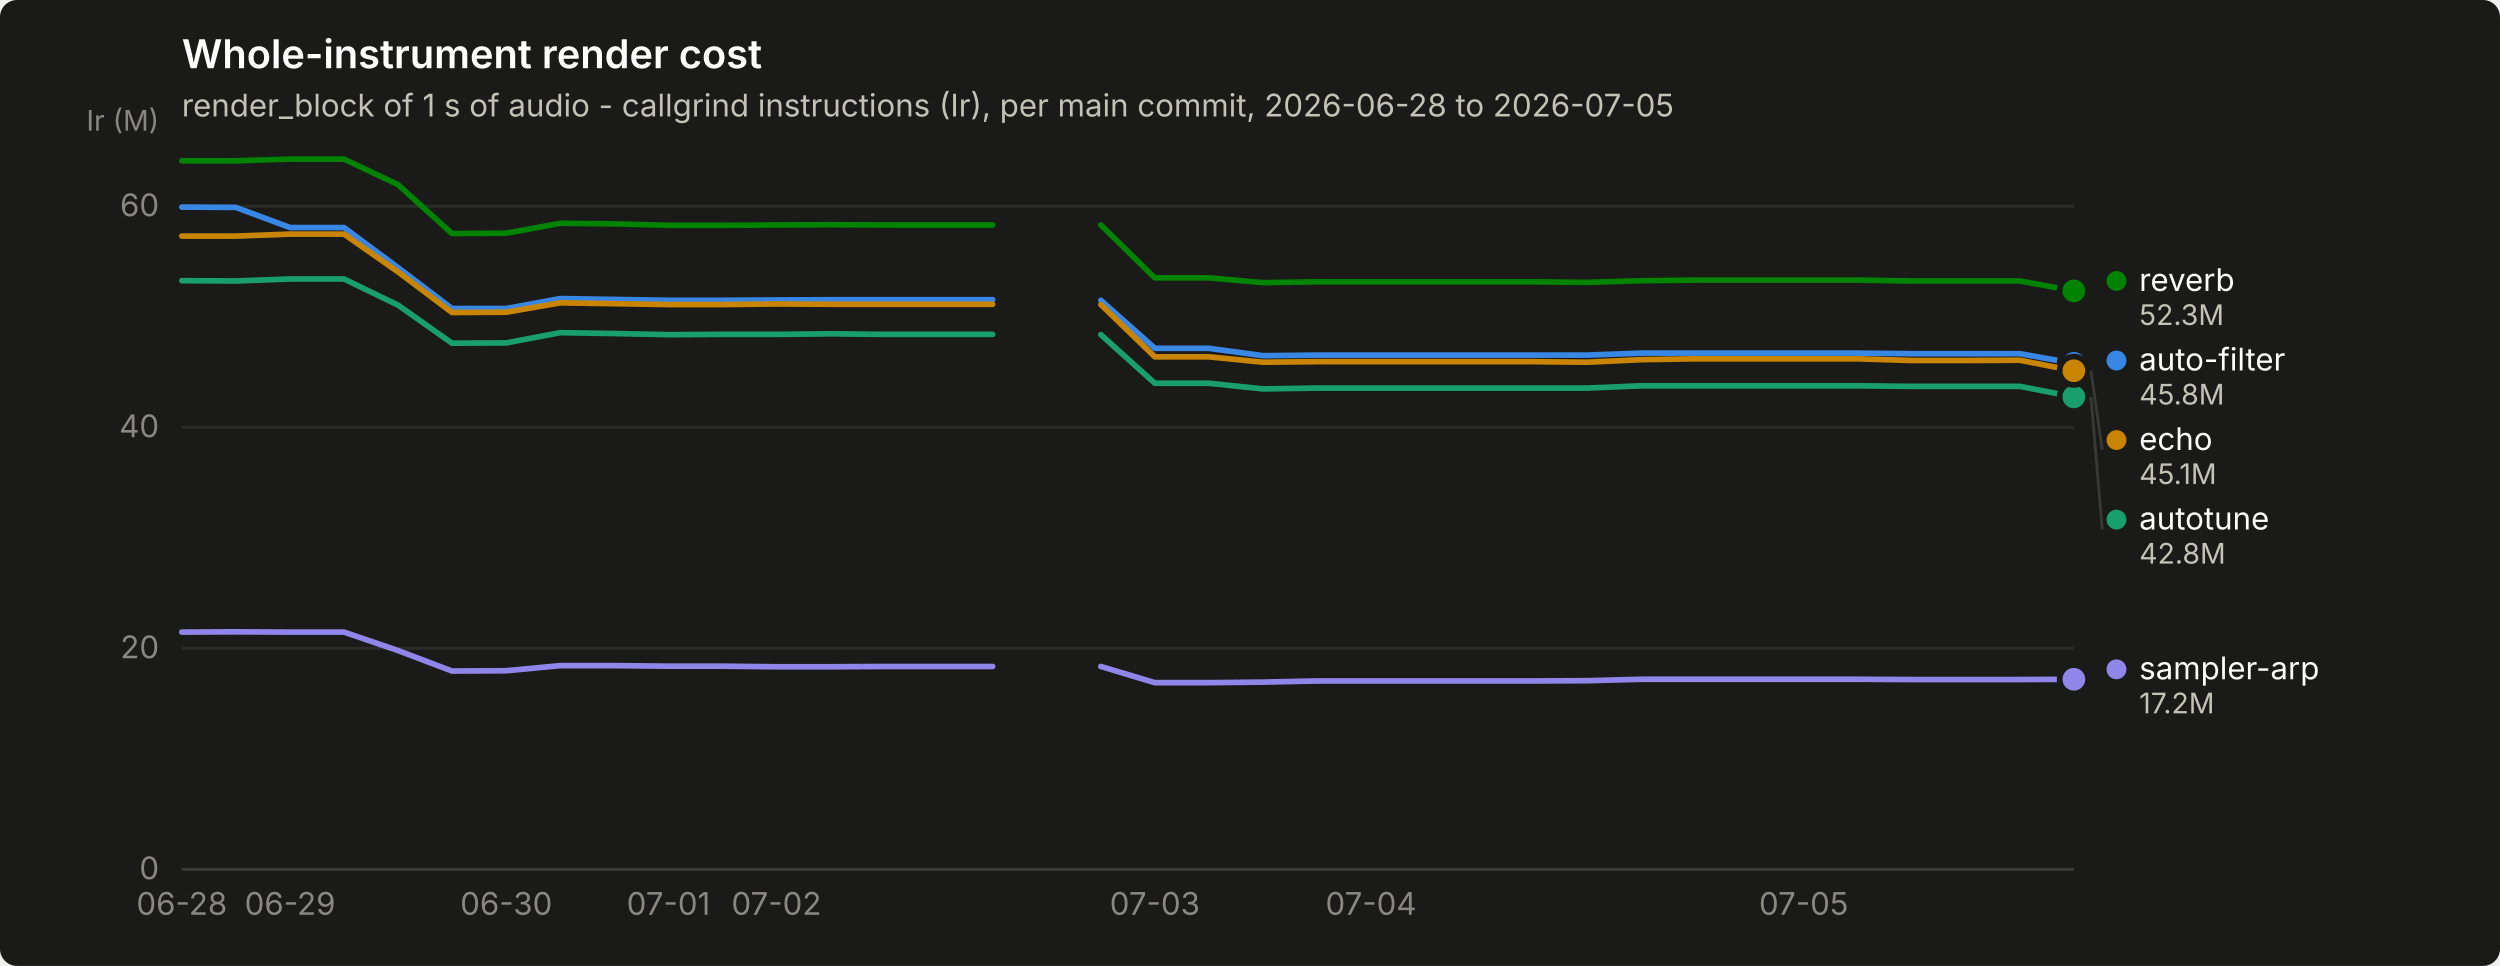
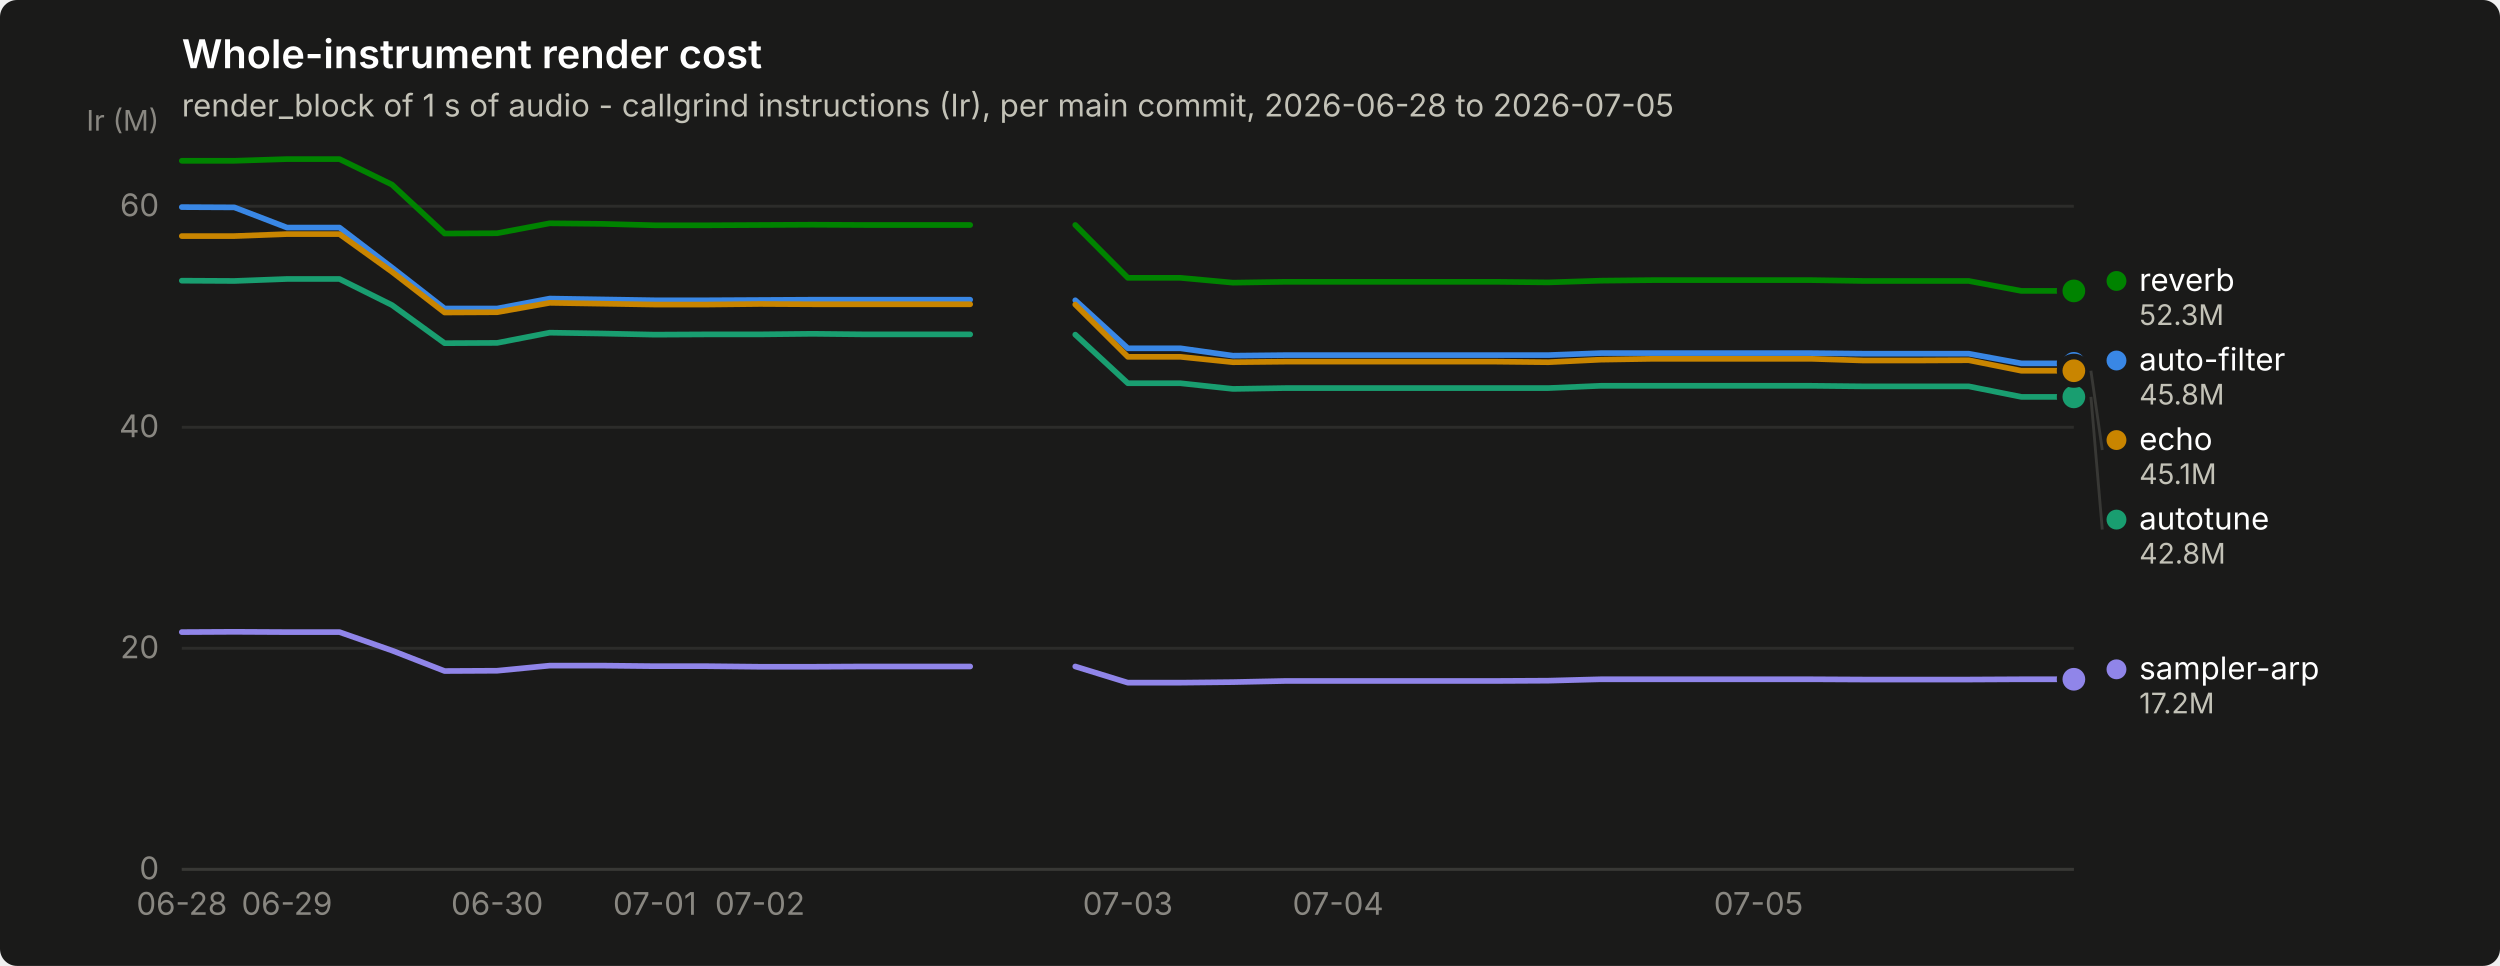
<svg xmlns="http://www.w3.org/2000/svg" width="880" height="340" viewBox="0 0 880 340" role="img" aria-label="Whole-instrument render cost">
  <rect width="880" height="340" rx="6" fill="#1a1a19" />
  <text x="64" y="24" font-family="system-ui, -apple-system, &quot;Segoe UI&quot;, sans-serif" font-size="14" font-weight="600" fill="#ffffff">Whole-instrument render cost</text>
  <text x="64" y="41" font-family="system-ui, -apple-system, &quot;Segoe UI&quot;, sans-serif" font-size="11" fill="#c3c2b7">render_block of 1 s of audio - callgrind instructions (Ir), per main commit, 2026-06-28 to 2026-07-05</text>
  <line x1="64" y1="306.0" x2="730" y2="306.0" stroke="#2c2c2a" stroke-width="1" />
  <text x="56" y="309.5" text-anchor="end" font-family="system-ui, -apple-system, &quot;Segoe UI&quot;, sans-serif" font-size="11" style="font-variant-numeric: tabular-nums" fill="#898781">0</text>
  <line x1="64" y1="228.2" x2="730" y2="228.2" stroke="#2c2c2a" stroke-width="1" />
  <text x="56" y="231.7" text-anchor="end" font-family="system-ui, -apple-system, &quot;Segoe UI&quot;, sans-serif" font-size="11" style="font-variant-numeric: tabular-nums" fill="#898781">20</text>
  <line x1="64" y1="150.4" x2="730" y2="150.4" stroke="#2c2c2a" stroke-width="1" />
  <text x="56" y="153.9" text-anchor="end" font-family="system-ui, -apple-system, &quot;Segoe UI&quot;, sans-serif" font-size="11" style="font-variant-numeric: tabular-nums" fill="#898781">40</text>
  <line x1="64" y1="72.6" x2="730" y2="72.6" stroke="#2c2c2a" stroke-width="1" />
  <text x="56" y="76.1" text-anchor="end" font-family="system-ui, -apple-system, &quot;Segoe UI&quot;, sans-serif" font-size="11" style="font-variant-numeric: tabular-nums" fill="#898781">60</text>
  <text x="56" y="46" text-anchor="end" font-family="system-ui, -apple-system, &quot;Segoe UI&quot;, sans-serif" font-size="10" fill="#898781">Ir (M)</text>
  <line x1="64" y1="306" x2="730" y2="306" stroke="#383835" stroke-width="1" />
  <text x="64.0" y="322" text-anchor="middle" font-family="system-ui, -apple-system, &quot;Segoe UI&quot;, sans-serif" font-size="11" style="font-variant-numeric: tabular-nums" fill="#898781">06-28</text>
-   <text x="102.1" y="322" text-anchor="middle" font-family="system-ui, -apple-system, &quot;Segoe UI&quot;, sans-serif" font-size="11" style="font-variant-numeric: tabular-nums" fill="#898781">06-29</text>
-   <text x="178.2" y="322" text-anchor="middle" font-family="system-ui, -apple-system, &quot;Segoe UI&quot;, sans-serif" font-size="11" style="font-variant-numeric: tabular-nums" fill="#898781">06-30</text>
-   <text x="235.3" y="322" text-anchor="middle" font-family="system-ui, -apple-system, &quot;Segoe UI&quot;, sans-serif" font-size="11" style="font-variant-numeric: tabular-nums" fill="#898781">07-01</text>
-   <text x="273.3" y="322" text-anchor="middle" font-family="system-ui, -apple-system, &quot;Segoe UI&quot;, sans-serif" font-size="11" style="font-variant-numeric: tabular-nums" fill="#898781">07-02</text>
-   <text x="406.5" y="322" text-anchor="middle" font-family="system-ui, -apple-system, &quot;Segoe UI&quot;, sans-serif" font-size="11" style="font-variant-numeric: tabular-nums" fill="#898781">07-03</text>
-   <text x="482.6" y="322" text-anchor="middle" font-family="system-ui, -apple-system, &quot;Segoe UI&quot;, sans-serif" font-size="11" style="font-variant-numeric: tabular-nums" fill="#898781">07-04</text>
-   <text x="634.9" y="322" text-anchor="middle" font-family="system-ui, -apple-system, &quot;Segoe UI&quot;, sans-serif" font-size="11" style="font-variant-numeric: tabular-nums" fill="#898781">07-05</text>
-   <path d="M64.0,72.9 L83.0,73.0 L102.1,80.1 L121.1,80.1 L140.1,94.2 L159.1,108.6 L178.2,108.6 L197.2,105.1 L216.2,105.4 L235.3,105.7 L254.3,105.7 L273.3,105.6 L292.3,105.5 L311.4,105.5 L330.4,105.5 L349.4,105.5" fill="none" stroke="#3987e5" stroke-width="2" stroke-linejoin="round" stroke-linecap="round" />
-   <path d="M387.5,105.7 L406.5,122.6 L425.5,122.6 L444.6,125.2 L463.6,125.0 L482.6,125.0 L501.7,125.0 L520.7,125.0 L539.7,125.0 L558.7,125.0 L577.8,124.3 L596.8,124.3 L615.8,124.3 L634.9,124.3 L653.9,124.3 L672.9,124.5 L691.9,124.5 L711.0,124.5 L730.0,127.9" fill="none" stroke="#3987e5" stroke-width="2" stroke-linejoin="round" stroke-linecap="round" />
+   <text x="101.0" y="322" text-anchor="middle" font-family="system-ui, -apple-system, &quot;Segoe UI&quot;, sans-serif" font-size="11" style="font-variant-numeric: tabular-nums" fill="#898781">06-29</text>
+   <text x="175.0" y="322" text-anchor="middle" font-family="system-ui, -apple-system, &quot;Segoe UI&quot;, sans-serif" font-size="11" style="font-variant-numeric: tabular-nums" fill="#898781">06-30</text>
+   <text x="230.5" y="322" text-anchor="middle" font-family="system-ui, -apple-system, &quot;Segoe UI&quot;, sans-serif" font-size="11" style="font-variant-numeric: tabular-nums" fill="#898781">07-01</text>
+   <text x="267.5" y="322" text-anchor="middle" font-family="system-ui, -apple-system, &quot;Segoe UI&quot;, sans-serif" font-size="11" style="font-variant-numeric: tabular-nums" fill="#898781">07-02</text>
+   <text x="397.0" y="322" text-anchor="middle" font-family="system-ui, -apple-system, &quot;Segoe UI&quot;, sans-serif" font-size="11" style="font-variant-numeric: tabular-nums" fill="#898781">07-03</text>
+   <text x="471.0" y="322" text-anchor="middle" font-family="system-ui, -apple-system, &quot;Segoe UI&quot;, sans-serif" font-size="11" style="font-variant-numeric: tabular-nums" fill="#898781">07-04</text>
+   <text x="619.0" y="322" text-anchor="middle" font-family="system-ui, -apple-system, &quot;Segoe UI&quot;, sans-serif" font-size="11" style="font-variant-numeric: tabular-nums" fill="#898781">07-05</text>
+   <path d="M64.0,72.9 L82.5,73.0 L101.0,80.1 L119.5,80.1 L138.0,94.2 L156.5,108.6 L175.0,108.6 L193.5,105.1 L212.0,105.4 L230.5,105.7 L249.0,105.7 L267.5,105.6 L286.0,105.5 L304.5,105.5 L323.0,105.5 L341.5,105.5" fill="none" stroke="#3987e5" stroke-width="2" stroke-linejoin="round" stroke-linecap="round" />
+   <path d="M378.5,105.7 L397.0,122.6 L415.5,122.6 L434.0,125.2 L452.5,125.0 L471.0,125.0 L489.5,125.0 L508.0,125.0 L526.5,125.0 L545.0,125.0 L563.5,124.3 L582.0,124.3 L600.5,124.3 L619.0,124.3 L637.5,124.3 L656.0,124.5 L674.5,124.5 L693.0,124.5 L711.5,127.9 L730.0,127.9" fill="none" stroke="#3987e5" stroke-width="2" stroke-linejoin="round" stroke-linecap="round" />
  <circle cx="730.0" cy="127.9" r="6" fill="#1a1a19" />
  <circle cx="730.0" cy="127.9" r="4" fill="#3987e5" />
-   <path d="M64.0,98.8 L83.0,98.9 L102.1,98.2 L121.1,98.2 L140.1,107.4 L159.1,120.8 L178.2,120.7 L197.2,117.1 L216.2,117.4 L235.3,117.8 L254.3,117.7 L273.3,117.7 L292.3,117.5 L311.4,117.7 L330.4,117.7 L349.4,117.7" fill="none" stroke="#199e70" stroke-width="2" stroke-linejoin="round" stroke-linecap="round" />
-   <path d="M387.5,117.8 L406.5,134.9 L425.5,134.9 L444.6,136.9 L463.6,136.6 L482.6,136.6 L501.7,136.6 L520.7,136.6 L539.7,136.6 L558.7,136.6 L577.8,135.8 L596.8,135.8 L615.8,135.8 L634.9,135.8 L653.9,135.8 L672.9,136.0 L691.9,136.0 L711.0,136.0 L730.0,139.7" fill="none" stroke="#199e70" stroke-width="2" stroke-linejoin="round" stroke-linecap="round" />
+   <path d="M64.0,98.8 L82.5,98.9 L101.0,98.2 L119.5,98.2 L138.0,107.4 L156.5,120.8 L175.0,120.7 L193.5,117.1 L212.0,117.4 L230.5,117.8 L249.0,117.7 L267.5,117.7 L286.0,117.5 L304.5,117.7 L323.0,117.7 L341.5,117.7" fill="none" stroke="#199e70" stroke-width="2" stroke-linejoin="round" stroke-linecap="round" />
+   <path d="M378.5,117.8 L397.0,134.9 L415.5,134.9 L434.0,136.9 L452.5,136.6 L471.0,136.6 L489.5,136.6 L508.0,136.6 L526.5,136.6 L545.0,136.6 L563.5,135.8 L582.0,135.8 L600.5,135.8 L619.0,135.8 L637.5,135.8 L656.0,136.0 L674.5,136.0 L693.0,136.0 L711.5,139.7 L730.0,139.7" fill="none" stroke="#199e70" stroke-width="2" stroke-linejoin="round" stroke-linecap="round" />
  <circle cx="730.0" cy="139.7" r="6" fill="#1a1a19" />
  <circle cx="730.0" cy="139.7" r="4" fill="#199e70" />
-   <path d="M64.0,83.1 L83.0,83.1 L102.1,82.4 L121.1,82.4 L140.1,95.7 L159.1,110.0 L178.2,109.9 L197.2,106.6 L216.2,106.9 L235.3,107.2 L254.3,107.2 L273.3,107.0 L292.3,107.1 L311.4,107.1 L330.4,107.1 L349.4,107.1" fill="none" stroke="#c98500" stroke-width="2" stroke-linejoin="round" stroke-linecap="round" />
-   <path d="M387.5,107.2 L406.5,125.6 L425.5,125.6 L444.6,127.5 L463.6,127.3 L482.6,127.3 L501.7,127.3 L520.7,127.3 L539.7,127.3 L558.7,127.5 L577.8,126.6 L596.8,126.3 L615.8,126.3 L634.9,126.3 L653.9,126.3 L672.9,126.9 L691.9,126.9 L711.0,126.8 L730.0,130.5" fill="none" stroke="#c98500" stroke-width="2" stroke-linejoin="round" stroke-linecap="round" />
+   <path d="M64.0,83.1 L82.5,83.1 L101.0,82.4 L119.5,82.4 L138.0,95.7 L156.5,110.0 L175.0,109.9 L193.5,106.6 L212.0,106.9 L230.5,107.2 L249.0,107.2 L267.5,107.0 L286.0,107.1 L304.5,107.1 L323.0,107.1 L341.5,107.1" fill="none" stroke="#c98500" stroke-width="2" stroke-linejoin="round" stroke-linecap="round" />
+   <path d="M378.5,107.2 L397.0,125.6 L415.5,125.6 L434.0,127.5 L452.5,127.3 L471.0,127.3 L489.5,127.3 L508.0,127.3 L526.5,127.3 L545.0,127.5 L563.5,126.6 L582.0,126.3 L600.5,126.3 L619.0,126.3 L637.5,126.3 L656.0,126.9 L674.5,126.9 L693.0,126.8 L711.5,130.5 L730.0,130.5" fill="none" stroke="#c98500" stroke-width="2" stroke-linejoin="round" stroke-linecap="round" />
  <circle cx="730.0" cy="130.5" r="6" fill="#1a1a19" />
  <circle cx="730.0" cy="130.5" r="4" fill="#c98500" />
-   <path d="M64.0,56.6 L83.0,56.6 L102.1,56.0 L121.1,56.0 L140.1,65.0 L159.1,82.2 L178.2,82.1 L197.2,78.6 L216.2,78.8 L235.3,79.3 L254.3,79.3 L273.3,79.2 L292.3,79.1 L311.4,79.2 L330.4,79.2 L349.4,79.2" fill="none" stroke="#008300" stroke-width="2" stroke-linejoin="round" stroke-linecap="round" />
-   <path d="M387.5,79.2 L406.5,97.8 L425.5,97.8 L444.6,99.5 L463.6,99.2 L482.6,99.2 L501.7,99.2 L520.7,99.2 L539.7,99.2 L558.7,99.4 L577.8,98.8 L596.8,98.6 L615.8,98.6 L634.9,98.6 L653.9,98.6 L672.9,98.9 L691.9,98.9 L711.0,98.9 L730.0,102.4" fill="none" stroke="#008300" stroke-width="2" stroke-linejoin="round" stroke-linecap="round" />
+   <path d="M64.0,56.6 L82.5,56.6 L101.0,56.0 L119.5,56.0 L138.0,65.0 L156.5,82.2 L175.0,82.1 L193.5,78.6 L212.0,78.8 L230.5,79.3 L249.0,79.3 L267.5,79.2 L286.0,79.1 L304.5,79.2 L323.0,79.2 L341.5,79.2" fill="none" stroke="#008300" stroke-width="2" stroke-linejoin="round" stroke-linecap="round" />
+   <path d="M378.5,79.2 L397.0,97.8 L415.5,97.8 L434.0,99.5 L452.5,99.2 L471.0,99.2 L489.5,99.2 L508.0,99.2 L526.5,99.2 L545.0,99.4 L563.5,98.8 L582.0,98.6 L600.5,98.6 L619.0,98.6 L637.5,98.6 L656.0,98.9 L674.5,98.9 L693.0,98.9 L711.5,102.4 L730.0,102.4" fill="none" stroke="#008300" stroke-width="2" stroke-linejoin="round" stroke-linecap="round" />
  <circle cx="730.0" cy="102.4" r="6" fill="#1a1a19" />
  <circle cx="730.0" cy="102.4" r="4" fill="#008300" />
-   <path d="M64.0,222.5 L83.0,222.4 L102.1,222.5 L121.1,222.5 L140.1,229.0 L159.1,236.2 L178.2,236.1 L197.2,234.3 L216.2,234.3 L235.3,234.5 L254.3,234.5 L273.3,234.7 L292.3,234.7 L311.4,234.6 L330.4,234.6 L349.4,234.6" fill="none" stroke="#9085e9" stroke-width="2" stroke-linejoin="round" stroke-linecap="round" />
-   <path d="M387.5,234.6 L406.5,240.3 L425.5,240.3 L444.6,240.1 L463.6,239.7 L482.6,239.7 L501.7,239.7 L520.7,239.7 L539.7,239.7 L558.7,239.6 L577.8,239.1 L596.8,239.1 L615.8,239.1 L634.9,239.1 L653.9,239.1 L672.9,239.2 L691.9,239.2 L711.0,239.2 L730.0,239.1" fill="none" stroke="#9085e9" stroke-width="2" stroke-linejoin="round" stroke-linecap="round" />
+   <path d="M64.0,222.5 L82.5,222.4 L101.0,222.5 L119.5,222.5 L138.0,229.0 L156.5,236.2 L175.0,236.1 L193.5,234.3 L212.0,234.3 L230.5,234.5 L249.0,234.5 L267.5,234.7 L286.0,234.7 L304.5,234.6 L323.0,234.6 L341.5,234.6" fill="none" stroke="#9085e9" stroke-width="2" stroke-linejoin="round" stroke-linecap="round" />
+   <path d="M378.5,234.6 L397.0,240.3 L415.5,240.3 L434.0,240.1 L452.5,239.7 L471.0,239.7 L489.5,239.7 L508.0,239.7 L526.5,239.7 L545.0,239.6 L563.5,239.1 L582.0,239.1 L600.5,239.1 L619.0,239.1 L637.5,239.1 L656.0,239.2 L674.5,239.2 L693.0,239.2 L711.5,239.1 L730.0,239.1" fill="none" stroke="#9085e9" stroke-width="2" stroke-linejoin="round" stroke-linecap="round" />
  <circle cx="730.0" cy="239.1" r="6" fill="#1a1a19" />
  <circle cx="730.0" cy="239.1" r="4" fill="#9085e9" />
  <circle cx="745.0" cy="98.9" r="3.5" fill="#008300" />
  <text x="753.0" y="102.4" font-family="system-ui, -apple-system, &quot;Segoe UI&quot;, sans-serif" font-size="11" fill="#ffffff">reverb</text>
  <text x="753.0" y="114.4" font-family="system-ui, -apple-system, &quot;Segoe UI&quot;, sans-serif" font-size="10" style="font-variant-numeric: tabular-nums" fill="#c3c2b7">52.3M</text>
  <circle cx="745.0" cy="126.9" r="3.5" fill="#3987e5" />
  <text x="753.0" y="130.4" font-family="system-ui, -apple-system, &quot;Segoe UI&quot;, sans-serif" font-size="11" fill="#ffffff">auto-filter</text>
  <text x="753.0" y="142.4" font-family="system-ui, -apple-system, &quot;Segoe UI&quot;, sans-serif" font-size="10" style="font-variant-numeric: tabular-nums" fill="#c3c2b7">45.8M</text>
  <line x1="736.0" y1="130.5" x2="740.0" y2="158.4" stroke="#383835" stroke-width="1" />
  <circle cx="745.0" cy="154.9" r="3.5" fill="#c98500" />
  <text x="753.0" y="158.4" font-family="system-ui, -apple-system, &quot;Segoe UI&quot;, sans-serif" font-size="11" fill="#ffffff">echo</text>
  <text x="753.0" y="170.4" font-family="system-ui, -apple-system, &quot;Segoe UI&quot;, sans-serif" font-size="10" style="font-variant-numeric: tabular-nums" fill="#c3c2b7">45.1M</text>
  <line x1="736.0" y1="139.7" x2="740.0" y2="186.4" stroke="#383835" stroke-width="1" />
  <circle cx="745.0" cy="182.9" r="3.5" fill="#199e70" />
  <text x="753.0" y="186.4" font-family="system-ui, -apple-system, &quot;Segoe UI&quot;, sans-serif" font-size="11" fill="#ffffff">autotune</text>
  <text x="753.0" y="198.4" font-family="system-ui, -apple-system, &quot;Segoe UI&quot;, sans-serif" font-size="10" style="font-variant-numeric: tabular-nums" fill="#c3c2b7">42.8M</text>
  <circle cx="745.0" cy="235.6" r="3.5" fill="#9085e9" />
  <text x="753.0" y="239.1" font-family="system-ui, -apple-system, &quot;Segoe UI&quot;, sans-serif" font-size="11" fill="#ffffff">sampler-arp</text>
  <text x="753.0" y="251.1" font-family="system-ui, -apple-system, &quot;Segoe UI&quot;, sans-serif" font-size="10" style="font-variant-numeric: tabular-nums" fill="#c3c2b7">17.2M</text>
</svg>
